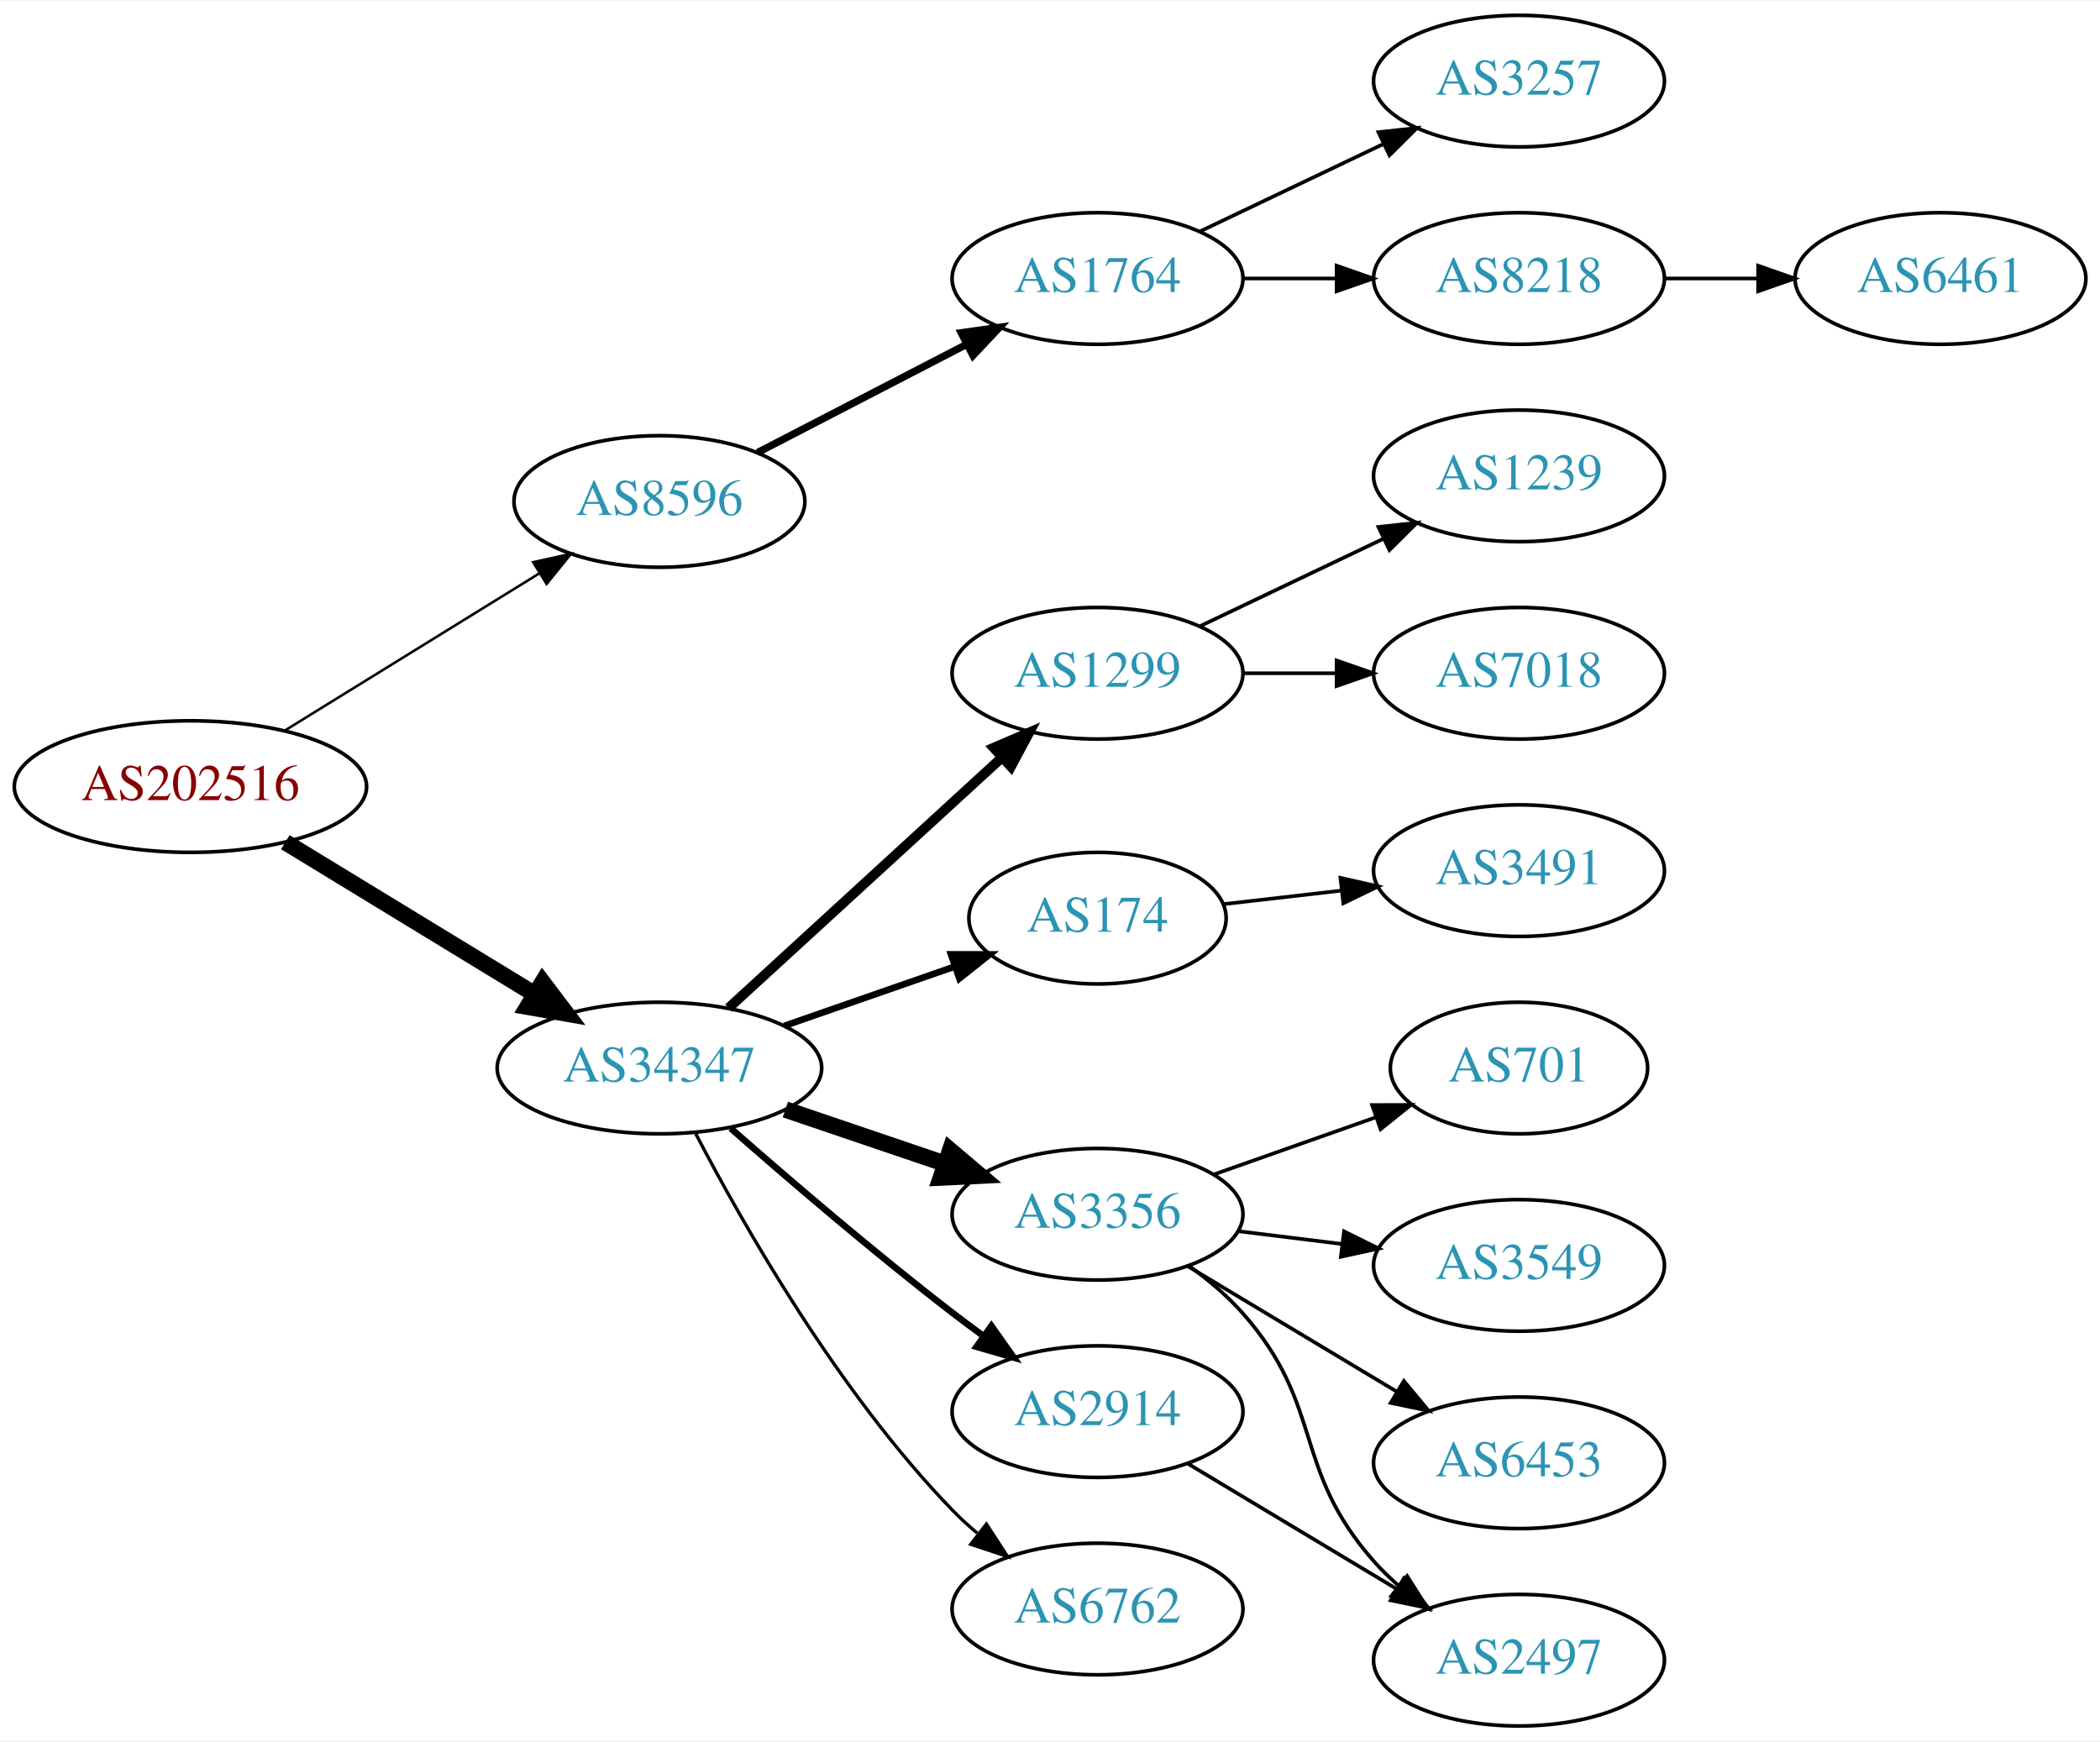
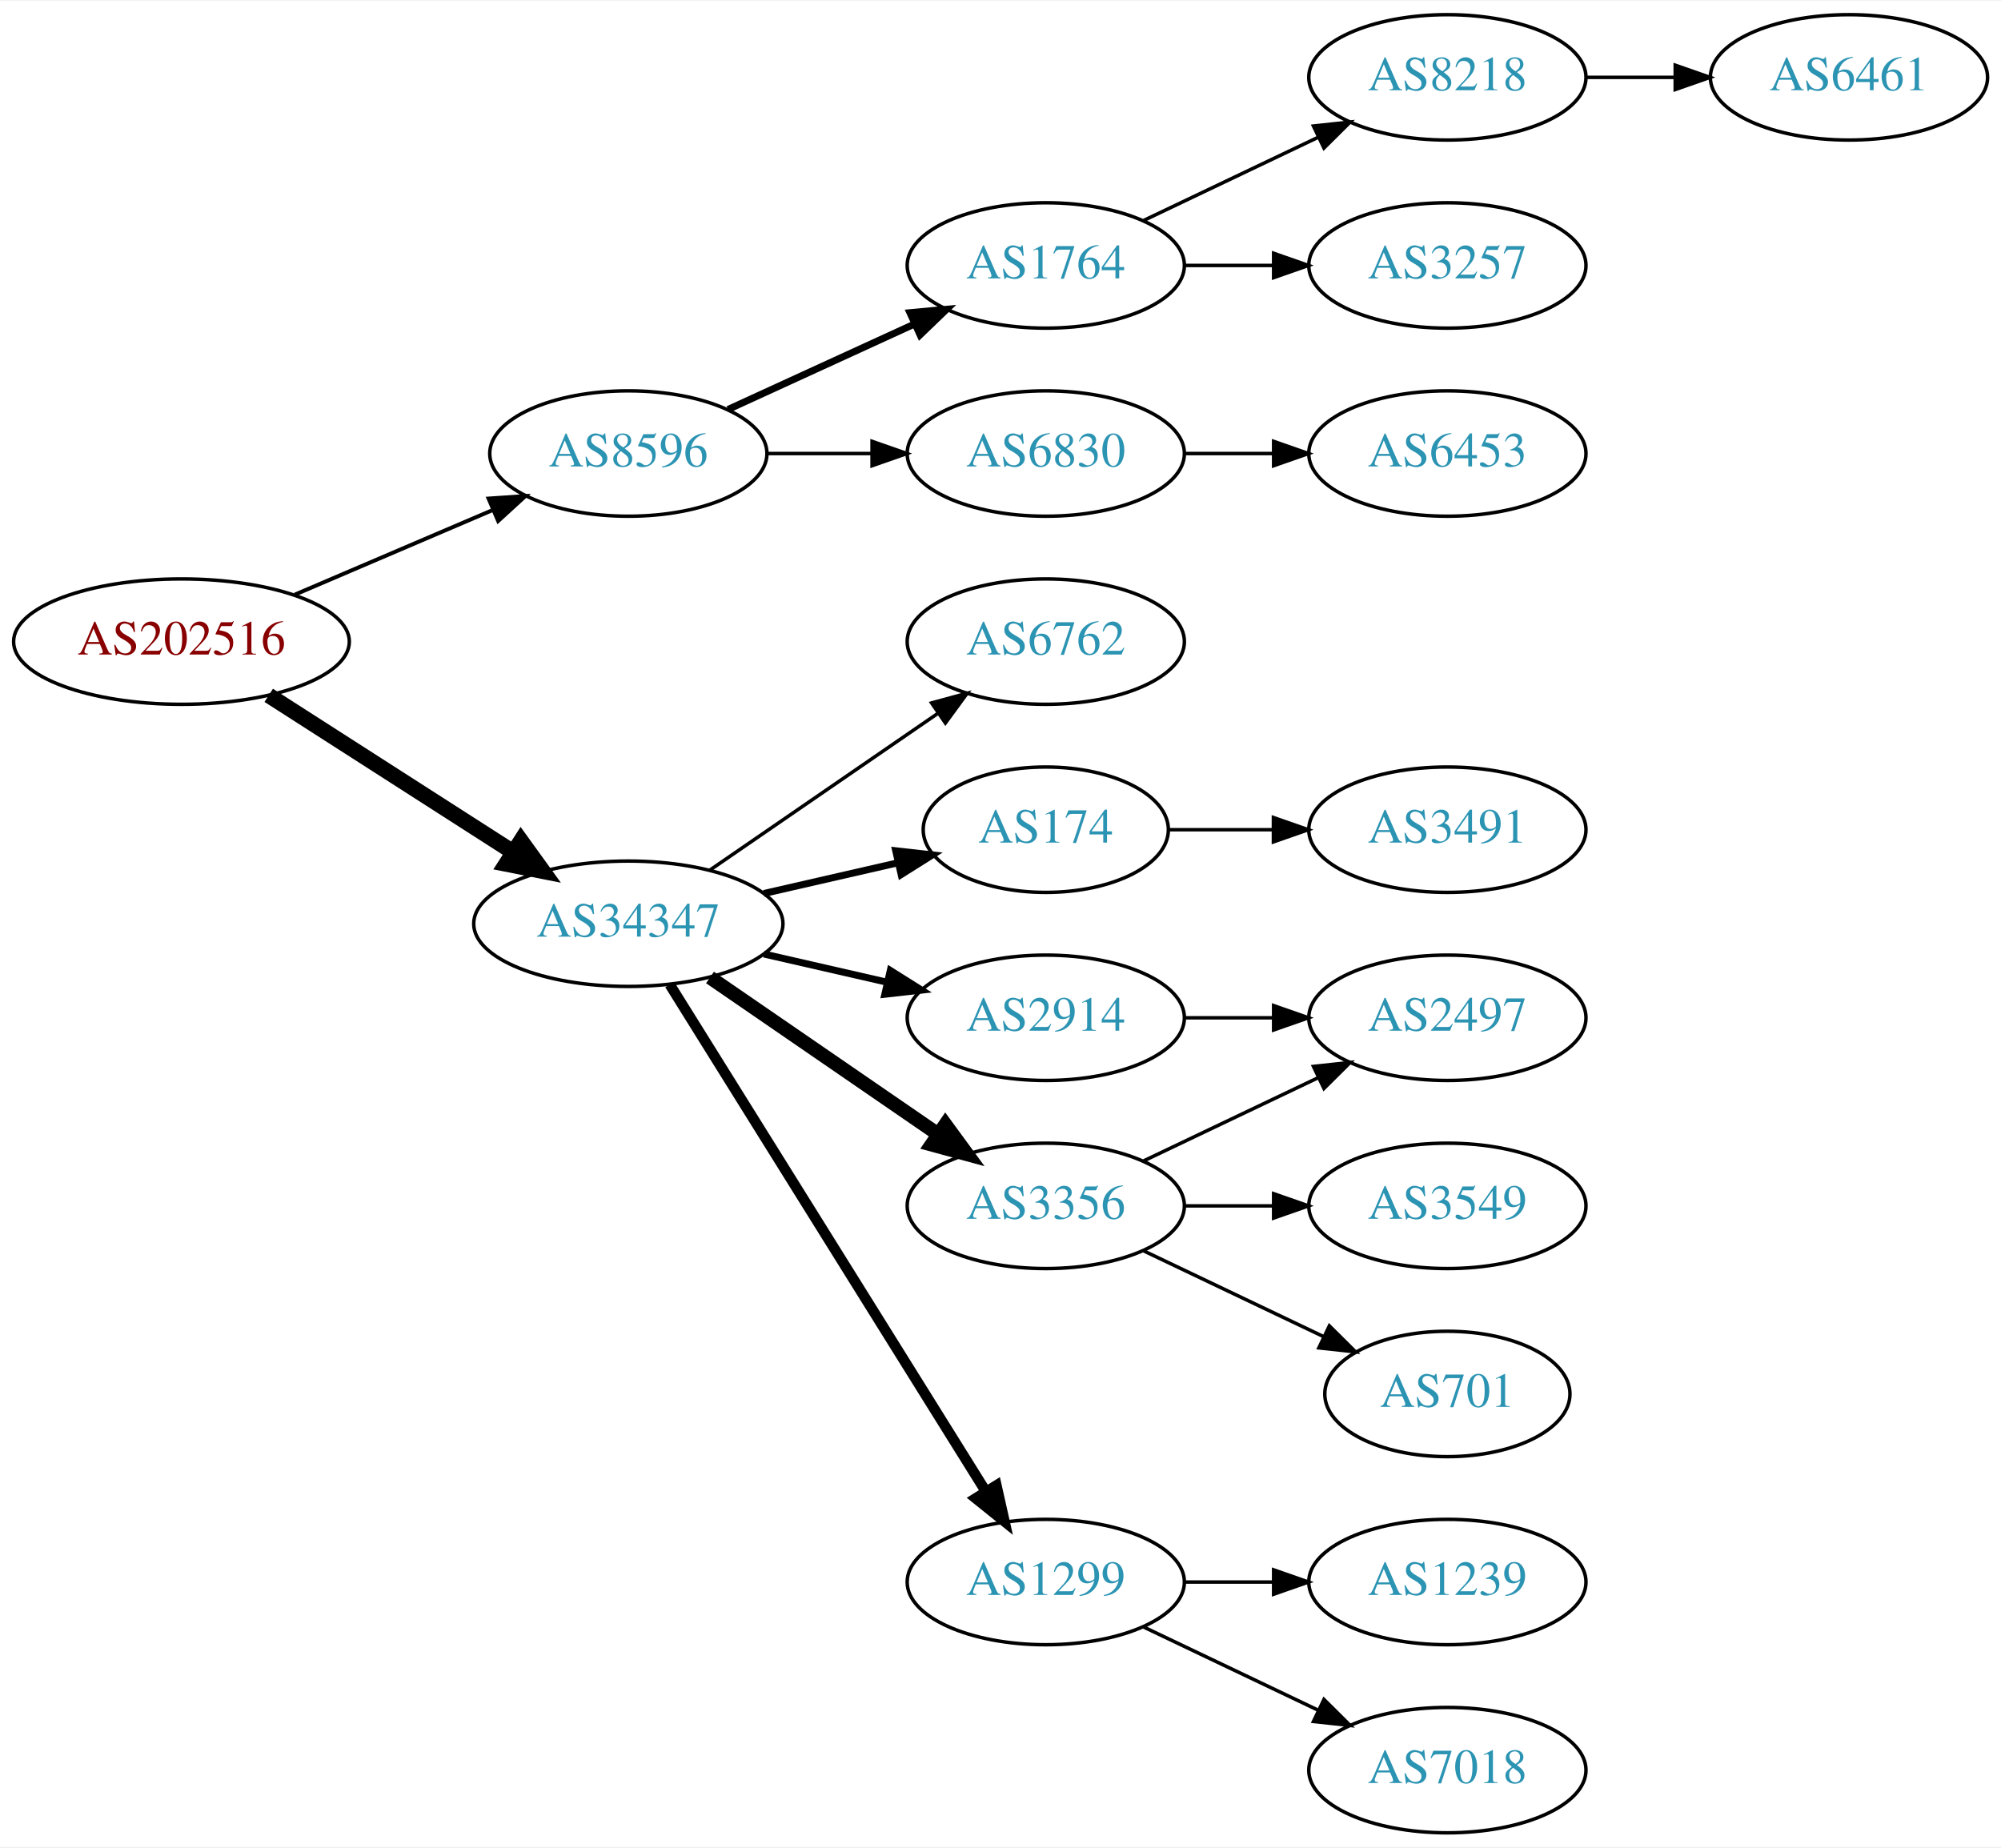
- <svg xmlns="http://www.w3.org/2000/svg" xmlns:xlink="http://www.w3.org/1999/xlink" width="574pt" height="476pt" viewBox="0.00 0.00 574.46 476.00">
-   <g id="graph0" class="graph" transform="scale(1 1) rotate(0) translate(4 472)">
-     <polygon fill="white" stroke="none" points="-4,4 -4,-472 570.463,-472 570.463,4 -4,4" />
+ <svg xmlns="http://www.w3.org/2000/svg" xmlns:xlink="http://www.w3.org/1999/xlink" width="574pt" height="530pt" viewBox="0.00 0.00 574.46 530.00">
+   <g id="graph0" class="graph" transform="scale(1 1) rotate(0) translate(4 526)">
+     <polygon fill="white" stroke="none" points="-4,4 -4,-526 570.463,-526 570.463,4 -4,4" />
    <g id="node1" class="node">
      <g id="a_node1">
        <a xlink:href="/asn/202516" xlink:title="AS202516 ~ web-crossing GmbH [AT]">
-           <ellipse fill="#ffffff" stroke="black" cx="48.096" cy="-257" rx="48.192" ry="18" />
-           <text text-anchor="middle" x="48.096" y="-253.3" font-family="Times,serif" font-size="14.00" fill="#880000">AS202516</text>
+           <ellipse fill="#ffffff" stroke="black" cx="48.096" cy="-342" rx="48.192" ry="18" />
+           <text text-anchor="middle" x="48.096" y="-338.3" font-family="Times,serif" font-size="14.00" fill="#880000">AS202516</text>
        </a>
      </g>
    </g>
    <g id="node2" class="node">
      <g id="a_node2">
        <a xlink:href="/asn/8596" xlink:title="AS8596 ~ hotze.com GmbH [AT]">
-           <ellipse fill="#ffffff" stroke="black" cx="176.388" cy="-335" rx="39.794" ry="18" />
-           <text text-anchor="middle" x="176.388" y="-331.3" font-family="Times,serif" font-size="14.00" fill="#2c94b3">AS8596</text>
+           <ellipse fill="#ffffff" stroke="black" cx="176.388" cy="-396" rx="39.794" ry="18" />
+           <text text-anchor="middle" x="176.388" y="-392.3" font-family="Times,serif" font-size="14.00" fill="#2c94b3">AS8596</text>
        </a>
      </g>
    </g>
    <g id="edge1" class="edge">
-       <path fill="none" stroke="black" stroke-width="0.692" d="M74.047,-272.41C93.923,-284.686 121.887,-301.957 143.406,-315.248" />
-       <polygon fill="black" stroke="black" stroke-width="0.692" points="141.844,-318.397 152.192,-320.674 145.523,-312.441 141.844,-318.397" />
+       <path fill="none" stroke="black" stroke-width="1.125" d="M80.639,-355.487C97.776,-362.815 119.097,-371.931 137.172,-379.66" />
+       <polygon fill="black" stroke="black" stroke-width="1.125" points="136.262,-383.077 146.832,-383.79 139.014,-376.641 136.262,-383.077" />
    </g>
    <g id="node3" class="node">
      <g id="a_node3">
        <a xlink:href="/asn/34347" xlink:title="AS34347 ~ HALLAG Kommunal GmbH [AT]">
-           <ellipse fill="#ffffff" stroke="black" cx="176.388" cy="-180" rx="44.393" ry="18" />
-           <text text-anchor="middle" x="176.388" y="-176.3" font-family="Times,serif" font-size="14.00" fill="#2c94b3">AS34347</text>
+           <ellipse fill="#ffffff" stroke="black" cx="176.388" cy="-261" rx="44.393" ry="18" />
+           <text text-anchor="middle" x="176.388" y="-257.3" font-family="Times,serif" font-size="14.00" fill="#2c94b3">AS34347</text>
        </a>
      </g>
    </g>
    <g id="edge2" class="edge">
-       <path fill="none" stroke="black" stroke-width="4.5" d="M74.047,-241.787C93.546,-229.899 120.828,-213.265 142.173,-200.251" />
-       <polygon fill="black" stroke="black" stroke-width="4.5" points="144.429,-203.487 150.918,-194.919 140.33,-196.763 144.429,-203.487" />
+       <path fill="none" stroke="black" stroke-width="4.5" d="M73.147,-326.574C93.024,-313.826 121.421,-295.613 143.246,-281.615" />
+       <polygon fill="black" stroke="black" stroke-width="4.5" points="145.561,-284.808 151.853,-276.095 141.31,-278.179 145.561,-284.808" />
    </g>
    <g id="node4" class="node">
      <g id="a_node4">
+         <a xlink:href="/asn/6830" xlink:title="AS6830 ~ LGI-UPC [AT]">
+           <ellipse fill="#ffffff" stroke="black" cx="296.23" cy="-396" rx="39.794" ry="18" />
+           <text text-anchor="middle" x="296.23" y="-392.3" font-family="Times,serif" font-size="14.00" fill="#2c94b3">AS6830</text>
+         </a>
+       </g>
+     </g>
+     <g id="edge3" class="edge">
+       <path fill="none" stroke="black" d="M216.3,-396C225.854,-396 236.203,-396 246.166,-396" />
+       <polygon fill="black" stroke="black" points="246.358,-399.5 256.358,-396 246.358,-392.5 246.358,-399.5" />
+     </g>
+     <g id="node5" class="node">
+       <g id="a_node5">
        <a xlink:href="/asn/1764" xlink:title="AS1764 ~ NEXTLAYER-AS [AT]">
-           <ellipse fill="#ffffff" stroke="black" cx="296.23" cy="-396" rx="39.794" ry="18" />
-           <text text-anchor="middle" x="296.23" y="-392.3" font-family="Times,serif" font-size="14.00" fill="#2c94b3">AS1764</text>
-         </a>
-       </g>
-     </g>
-     <g id="edge3" class="edge">
-       <path fill="none" stroke="black" stroke-width="2" d="M203.249,-348.387C220.057,-357.087 242.172,-368.535 260.505,-378.025" />
-       <polygon fill="black" stroke="black" stroke-width="2" points="258.94,-381.156 269.429,-382.645 262.158,-374.939 258.94,-381.156" />
-     </g>
-     <g id="node8" class="node">
-       <g id="a_node8">
-         <a xlink:href="/asn/1299" xlink:title="AS1299 ~ Telia Carrier [EU]">
-           <ellipse fill="#ffffff" stroke="black" cx="296.23" cy="-288" rx="39.794" ry="18" />
-           <text text-anchor="middle" x="296.23" y="-284.3" font-family="Times,serif" font-size="14.00" fill="#2c94b3">AS1299</text>
-         </a>
-       </g>
-     </g>
-     <g id="edge7" class="edge">
-       <path fill="none" stroke="black" stroke-width="2.7" d="M195.285,-196.403C215.214,-214.667 247.571,-244.322 270.048,-264.921" />
-       <polygon fill="black" stroke="black" stroke-width="2.7" points="267.813,-267.62 277.55,-271.797 272.543,-262.46 267.813,-267.62" />
-     </g>
-     <g id="node9" class="node">
-       <g id="a_node9">
-         <a xlink:href="/asn/174" xlink:title="AS174 ~ Cogent Communications [US]">
-           <ellipse fill="#ffffff" stroke="black" cx="296.23" cy="-221" rx="35.194" ry="18" />
-           <text text-anchor="middle" x="296.23" y="-217.3" font-family="Times,serif" font-size="14.00" fill="#2c94b3">AS174</text>
-         </a>
-       </g>
-     </g>
-     <g id="edge8" class="edge">
-       <path fill="none" stroke="black" stroke-width="1.8" d="M210.527,-191.53C225.046,-196.581 242.167,-202.538 257.203,-207.77" />
-       <polygon fill="black" stroke="black" stroke-width="1.8" points="256.139,-211.105 266.734,-211.086 258.44,-204.494 256.139,-211.105" />
+           <ellipse fill="#ffffff" stroke="black" cx="296.23" cy="-450" rx="39.794" ry="18" />
+           <text text-anchor="middle" x="296.23" y="-446.3" font-family="Times,serif" font-size="14.00" fill="#2c94b3">AS1764</text>
+         </a>
+       </g>
+     </g>
+     <g id="edge4" class="edge">
+       <path fill="none" stroke="black" stroke-width="2" d="M205.016,-408.661C220.973,-415.973 241.244,-425.261 258.527,-433.181" />
+       <polygon fill="black" stroke="black" stroke-width="2" points="257.225,-436.435 267.774,-437.419 260.141,-430.071 257.225,-436.435" />
    </g>
    <g id="node10" class="node">
      <g id="a_node10">
-         <a xlink:href="/asn/3356" xlink:title="AS3356 ~ Level 3 Parent, LLC [US]">
-           <ellipse fill="#ffffff" stroke="black" cx="296.23" cy="-140" rx="39.794" ry="18" />
-           <text text-anchor="middle" x="296.23" y="-136.3" font-family="Times,serif" font-size="14.00" fill="#2c94b3">AS3356</text>
+         <a xlink:href="/asn/174" xlink:title="AS174 ~ Cogent Communications [US]">
+           <ellipse fill="#ffffff" stroke="black" cx="296.23" cy="-288" rx="35.194" ry="18" />
+           <text text-anchor="middle" x="296.23" y="-284.3" font-family="Times,serif" font-size="14.00" fill="#2c94b3">AS174</text>
        </a>
      </g>
    </g>
    <g id="edge9" class="edge">
-       <path fill="none" stroke="black" stroke-width="4.5" d="M210.841,-168.645C224.442,-164.028 240.284,-158.651 254.546,-153.81" />
-       <polygon fill="black" stroke="black" stroke-width="4.5" points="255.915,-157.503 264.119,-150.56 253.384,-150.046 255.915,-157.503" />
+       <path fill="none" stroke="black" stroke-width="2" d="M215.322,-269.692C227.639,-272.514 241.364,-275.658 253.915,-278.534" />
+       <polygon fill="black" stroke="black" stroke-width="2" points="253.15,-281.949 263.68,-280.771 254.714,-275.126 253.15,-281.949" />
    </g>
    <g id="node11" class="node">
      <g id="a_node11">
-         <a xlink:href="/asn/2914" xlink:title="AS2914 ~ NTT America, Inc. [US]">
-           <ellipse fill="#ffffff" stroke="black" cx="296.23" cy="-86" rx="39.794" ry="18" />
-           <text text-anchor="middle" x="296.23" y="-82.3" font-family="Times,serif" font-size="14.00" fill="#2c94b3">AS2914</text>
+         <a xlink:href="/asn/3356" xlink:title="AS3356 ~ Level 3 Parent, LLC [US]">
+           <ellipse fill="#ffffff" stroke="black" cx="296.23" cy="-180" rx="39.794" ry="18" />
+           <text text-anchor="middle" x="296.23" y="-176.3" font-family="Times,serif" font-size="14.00" fill="#2c94b3">AS3356</text>
        </a>
      </g>
    </g>
    <g id="edge10" class="edge">
-       <path fill="none" stroke="black" stroke-width="1.8" d="M195.866,-163.527C211.666,-149.648 235.176,-129.477 256.584,-113 259.326,-110.889 262.217,-108.739 265.132,-106.62" />
-       <polygon fill="black" stroke="black" stroke-width="1.8" points="267.199,-109.445 273.31,-100.791 263.135,-103.745 267.199,-109.445" />
+       <path fill="none" stroke="black" stroke-width="4" d="M199.83,-245.574C218.412,-232.802 244.972,-214.545 265.352,-200.537" />
+       <polygon fill="black" stroke="black" stroke-width="4" points="267.408,-203.371 273.666,-194.822 263.443,-197.602 267.408,-203.371" />
    </g>
    <g id="node12" class="node">
      <g id="a_node12">
+         <a xlink:href="/asn/1299" xlink:title="AS1299 ~ Telia Carrier [EU]">
+           <ellipse fill="#ffffff" stroke="black" cx="296.23" cy="-72" rx="39.794" ry="18" />
+           <text text-anchor="middle" x="296.23" y="-68.3" font-family="Times,serif" font-size="14.00" fill="#2c94b3">AS1299</text>
+         </a>
+       </g>
+     </g>
+     <g id="edge11" class="edge">
+       <path fill="none" stroke="black" stroke-width="3" d="M188.263,-243.558C209.046,-210.225 254.507,-137.314 278.935,-98.134" />
+       <polygon fill="black" stroke="black" stroke-width="3" points="282.06,-99.737 284.381,-89.4 276.12,-96.034 282.06,-99.737" />
+     </g>
+     <g id="node13" class="node">
+       <g id="a_node13">
        <a xlink:href="/asn/6762" xlink:title="AS6762 ~ TELECOM ITALIA SPARKLE S.p.A. [IT]">
-           <ellipse fill="#ffffff" stroke="black" cx="296.23" cy="-32" rx="39.794" ry="18" />
-           <text text-anchor="middle" x="296.23" y="-28.3" font-family="Times,serif" font-size="14.00" fill="#2c94b3">AS6762</text>
-         </a>
-       </g>
-     </g>
-     <g id="edge11" class="edge">
-       <path fill="none" stroke="black" stroke-width="0.9" d="M186.297,-162.079C199.333,-137.044 225.465,-91.075 256.584,-59 258.667,-56.852 260.944,-54.767 263.317,-52.771" />
-       <polygon fill="black" stroke="black" stroke-width="0.9" points="265.836,-55.247 271.608,-46.362 261.555,-49.708 265.836,-55.247" />
-     </g>
-     <g id="node5" class="node">
-       <g id="a_node5">
+           <ellipse fill="#ffffff" stroke="black" cx="296.23" cy="-342" rx="39.794" ry="18" />
+           <text text-anchor="middle" x="296.23" y="-338.3" font-family="Times,serif" font-size="14.00" fill="#2c94b3">AS6762</text>
+         </a>
+       </g>
+     </g>
+     <g id="edge12" class="edge">
+       <path fill="none" stroke="black" d="M199.83,-276.426C218.412,-289.198 244.972,-307.455 265.352,-321.463" />
+       <polygon fill="black" stroke="black" points="263.443,-324.398 273.666,-327.178 267.408,-318.629 263.443,-324.398" />
+     </g>
+     <g id="node14" class="node">
+       <g id="a_node14">
+         <a xlink:href="/asn/2914" xlink:title="AS2914 ~ NTT America, Inc. [US]">
+           <ellipse fill="#ffffff" stroke="black" cx="296.23" cy="-234" rx="39.794" ry="18" />
+           <text text-anchor="middle" x="296.23" y="-230.3" font-family="Times,serif" font-size="14.00" fill="#2c94b3">AS2914</text>
+         </a>
+       </g>
+     </g>
+     <g id="edge13" class="edge">
+       <path fill="none" stroke="black" stroke-width="2" d="M215.322,-252.308C226.563,-249.733 238.976,-246.889 250.599,-244.226" />
+       <polygon fill="black" stroke="black" stroke-width="2" points="251.595,-247.588 260.56,-241.943 250.031,-240.765 251.595,-247.588" />
+     </g>
+     <g id="node6" class="node">
+       <g id="a_node6">
+         <a xlink:href="/asn/6453" xlink:title="AS6453 ~ TATA COMMUNICATIONS (AMERICA) INC [US]">
+           <ellipse fill="#ffffff" stroke="black" cx="411.523" cy="-396" rx="39.794" ry="18" />
+           <text text-anchor="middle" x="411.523" y="-392.3" font-family="Times,serif" font-size="14.00" fill="#2c94b3">AS6453</text>
+         </a>
+       </g>
+     </g>
+     <g id="edge5" class="edge">
+       <path fill="none" stroke="black" d="M335.902,-396C344.105,-396 352.869,-396 361.401,-396" />
+       <polygon fill="black" stroke="black" points="361.641,-399.5 371.641,-396 361.641,-392.5 361.641,-399.5" />
+     </g>
+     <g id="node7" class="node">
+       <g id="a_node7">
        <a xlink:href="/asn/3257" xlink:title="AS3257 ~ GTT [DE]">
          <ellipse fill="#ffffff" stroke="black" cx="411.523" cy="-450" rx="39.794" ry="18" />
          <text text-anchor="middle" x="411.523" y="-446.3" font-family="Times,serif" font-size="14.00" fill="#2c94b3">AS3257</text>
        </a>
      </g>
    </g>
-     <g id="edge4" class="edge">
-       <path fill="none" stroke="black" d="M324.367,-408.934C339.361,-416.081 358.182,-425.052 374.405,-432.785" />
-       <polygon fill="black" stroke="black" points="373.075,-436.028 383.608,-437.171 376.087,-429.709 373.075,-436.028" />
-     </g>
-     <g id="node6" class="node">
-       <g id="a_node6">
+     <g id="edge6" class="edge">
+       <path fill="none" stroke="black" d="M335.902,-450C344.105,-450 352.869,-450 361.401,-450" />
+       <polygon fill="black" stroke="black" points="361.641,-453.5 371.641,-450 361.641,-446.5 361.641,-453.5" />
+     </g>
+     <g id="node8" class="node">
+       <g id="a_node8">
        <a xlink:href="/asn/8218" xlink:title="AS8218 ~ legacy Neotelecoms [FR]">
-           <ellipse fill="#ffffff" stroke="black" cx="411.523" cy="-396" rx="39.794" ry="18" />
-           <text text-anchor="middle" x="411.523" y="-392.3" font-family="Times,serif" font-size="14.00" fill="#2c94b3">AS8218</text>
-         </a>
-       </g>
-     </g>
-     <g id="edge5" class="edge">
-       <path fill="none" stroke="black" d="M335.902,-396C344.105,-396 352.869,-396 361.401,-396" />
-       <polygon fill="black" stroke="black" points="361.641,-399.5 371.641,-396 361.641,-392.5 361.641,-399.5" />
-     </g>
-     <g id="node7" class="node">
-       <g id="a_node7">
+           <ellipse fill="#ffffff" stroke="black" cx="411.523" cy="-504" rx="39.794" ry="18" />
+           <text text-anchor="middle" x="411.523" y="-500.3" font-family="Times,serif" font-size="14.00" fill="#2c94b3">AS8218</text>
+         </a>
+       </g>
+     </g>
+     <g id="edge7" class="edge">
+       <path fill="none" stroke="black" d="M324.367,-462.934C339.361,-470.081 358.182,-479.052 374.405,-486.785" />
+       <polygon fill="black" stroke="black" points="373.075,-490.028 383.608,-491.171 376.087,-483.709 373.075,-490.028" />
+     </g>
+     <g id="node9" class="node">
+       <g id="a_node9">
        <a xlink:href="/asn/6461" xlink:title="AS6461 ~ Zayo Bandwidth [US]">
-           <ellipse fill="#ffffff" stroke="black" cx="526.816" cy="-396" rx="39.794" ry="18" />
-           <text text-anchor="middle" x="526.816" y="-392.3" font-family="Times,serif" font-size="14.00" fill="#2c94b3">AS6461</text>
-         </a>
-       </g>
-     </g>
-     <g id="edge6" class="edge">
-       <path fill="none" stroke="black" d="M451.195,-396C459.398,-396 468.162,-396 476.694,-396" />
-       <polygon fill="black" stroke="black" points="476.934,-399.5 486.934,-396 476.933,-392.5 476.934,-399.5" />
-     </g>
-     <g id="node14" class="node">
-       <g id="a_node14">
-         <a xlink:href="/asn/1239" xlink:title="AS1239 ~ Sprint [US]">
-           <ellipse fill="#ffffff" stroke="black" cx="411.523" cy="-342" rx="39.794" ry="18" />
-           <text text-anchor="middle" x="411.523" y="-338.3" font-family="Times,serif" font-size="14.00" fill="#2c94b3">AS1239</text>
-         </a>
-       </g>
-     </g>
-     <g id="edge13" class="edge">
-       <path fill="none" stroke="black" d="M324.367,-300.934C339.361,-308.081 358.182,-317.052 374.405,-324.785" />
-       <polygon fill="black" stroke="black" points="373.075,-328.028 383.608,-329.171 376.087,-321.709 373.075,-328.028" />
+           <ellipse fill="#ffffff" stroke="black" cx="526.816" cy="-504" rx="39.794" ry="18" />
+           <text text-anchor="middle" x="526.816" y="-500.3" font-family="Times,serif" font-size="14.00" fill="#2c94b3">AS6461</text>
+         </a>
+       </g>
+     </g>
+     <g id="edge8" class="edge">
+       <path fill="none" stroke="black" d="M451.195,-504C459.398,-504 468.162,-504 476.694,-504" />
+       <polygon fill="black" stroke="black" points="476.934,-507.5 486.934,-504 476.933,-500.5 476.934,-507.5" />
+     </g>
+     <g id="node20" class="node">
+       <g id="a_node20">
+         <a xlink:href="/asn/3491" xlink:title="AS3491 ~ PCCW Global, Inc. [US]">
+           <ellipse fill="#ffffff" stroke="black" cx="411.523" cy="-288" rx="39.794" ry="18" />
+           <text text-anchor="middle" x="411.523" y="-284.3" font-family="Times,serif" font-size="14.00" fill="#2c94b3">AS3491</text>
+         </a>
+       </g>
+     </g>
+     <g id="edge20" class="edge">
+       <path fill="none" stroke="black" d="M331.529,-288C340.906,-288 351.257,-288 361.291,-288" />
+       <polygon fill="black" stroke="black" points="361.58,-291.5 371.58,-288 361.58,-284.5 361.58,-291.5" />
    </g>
    <g id="node15" class="node">
      <g id="a_node15">
-         <a xlink:href="/asn/7018" xlink:title="AS7018 ~ AT&amp;T Services, Inc. [US]">
-           <ellipse fill="#ffffff" stroke="black" cx="411.523" cy="-288" rx="39.794" ry="18" />
-           <text text-anchor="middle" x="411.523" y="-284.3" font-family="Times,serif" font-size="14.00" fill="#2c94b3">AS7018</text>
+         <a xlink:href="/asn/3549" xlink:title="AS3549 ~ Level 3 Parent, LLC [US]">
+           <ellipse fill="#ffffff" stroke="black" cx="411.523" cy="-180" rx="39.794" ry="18" />
+           <text text-anchor="middle" x="411.523" y="-176.3" font-family="Times,serif" font-size="14.00" fill="#2c94b3">AS3549</text>
        </a>
      </g>
    </g>
    <g id="edge14" class="edge">
-       <path fill="none" stroke="black" d="M335.902,-288C344.105,-288 352.869,-288 361.401,-288" />
-       <polygon fill="black" stroke="black" points="361.641,-291.5 371.641,-288 361.641,-284.5 361.641,-291.5" />
-     </g>
-     <g id="node13" class="node">
-       <g id="a_node13">
-         <a xlink:href="/asn/3491" xlink:title="AS3491 ~ PCCW Global, Inc. [US]">
-           <ellipse fill="#ffffff" stroke="black" cx="411.523" cy="-234" rx="39.794" ry="18" />
-           <text text-anchor="middle" x="411.523" y="-230.3" font-family="Times,serif" font-size="14.00" fill="#2c94b3">AS3491</text>
-         </a>
-       </g>
-     </g>
-     <g id="edge12" class="edge">
-       <path fill="none" stroke="black" d="M330.609,-224.83C340.699,-225.988 351.982,-227.283 362.817,-228.526" />
-       <polygon fill="black" stroke="black" points="362.681,-232.033 373.014,-229.696 363.479,-225.079 362.681,-232.033" />
+       <path fill="none" stroke="black" d="M335.902,-180C344.105,-180 352.869,-180 361.401,-180" />
+       <polygon fill="black" stroke="black" points="361.641,-183.5 371.641,-180 361.641,-176.5 361.641,-183.5" />
    </g>
    <g id="node16" class="node">
      <g id="a_node16">
        <a xlink:href="/asn/701" xlink:title="AS701 ~ UUNET [US]">
-           <ellipse fill="#ffffff" stroke="black" cx="411.523" cy="-180" rx="35.194" ry="18" />
-           <text text-anchor="middle" x="411.523" y="-176.3" font-family="Times,serif" font-size="14.00" fill="#2c94b3">AS701</text>
+           <ellipse fill="#ffffff" stroke="black" cx="411.523" cy="-126" rx="35.194" ry="18" />
+           <text text-anchor="middle" x="411.523" y="-122.3" font-family="Times,serif" font-size="14.00" fill="#2c94b3">AS701</text>
        </a>
      </g>
    </g>
    <g id="edge15" class="edge">
-       <path fill="none" stroke="black" d="M328.188,-150.93C341.815,-155.742 357.959,-161.441 372.325,-166.514" />
-       <polygon fill="black" stroke="black" points="371.34,-169.877 381.934,-169.906 373.67,-163.277 371.34,-169.877" />
+       <path fill="none" stroke="black" d="M324.367,-167.066C339.798,-159.71 359.284,-150.423 375.819,-142.541" />
+       <polygon fill="black" stroke="black" points="377.64,-145.551 385.161,-138.089 374.628,-139.232 377.64,-145.551" />
    </g>
    <g id="node17" class="node">
      <g id="a_node17">
-         <a xlink:href="/asn/3549" xlink:title="AS3549 ~ Level 3 Parent, LLC [US]">
-           <ellipse fill="#ffffff" stroke="black" cx="411.523" cy="-126" rx="39.794" ry="18" />
-           <text text-anchor="middle" x="411.523" y="-122.3" font-family="Times,serif" font-size="14.00" fill="#2c94b3">AS3549</text>
+         <a xlink:href="/asn/2497" xlink:title="AS2497 ~ Internet Initiative Japan Inc. [JP]">
+           <ellipse fill="#ffffff" stroke="black" cx="411.523" cy="-234" rx="39.794" ry="18" />
+           <text text-anchor="middle" x="411.523" y="-230.3" font-family="Times,serif" font-size="14.00" fill="#2c94b3">AS2497</text>
        </a>
      </g>
    </g>
    <g id="edge16" class="edge">
-       <path fill="none" stroke="black" d="M334.64,-135.377C343.728,-134.254 353.566,-133.038 363.05,-131.866" />
-       <polygon fill="black" stroke="black" points="363.657,-135.318 373.152,-130.618 362.798,-128.371 363.657,-135.318" />
+       <path fill="none" stroke="black" d="M324.367,-192.934C339.361,-200.081 358.182,-209.052 374.405,-216.785" />
+       <polygon fill="black" stroke="black" points="373.075,-220.028 383.608,-221.171 376.087,-213.709 373.075,-220.028" />
    </g>
    <g id="node18" class="node">
      <g id="a_node18">
-         <a xlink:href="/asn/2497" xlink:title="AS2497 ~ Internet Initiative Japan Inc. [JP]">
+         <a xlink:href="/asn/7018" xlink:title="AS7018 ~ AT&amp;T Services, Inc. [US]">
          <ellipse fill="#ffffff" stroke="black" cx="411.523" cy="-18" rx="39.794" ry="18" />
-           <text text-anchor="middle" x="411.523" y="-14.3" font-family="Times,serif" font-size="14.00" fill="#2c94b3">AS2497</text>
-         </a>
-       </g>
-     </g>
-     <g id="edge17" class="edge">
-       <path fill="none" stroke="black" d="M321.167,-125.929C326.409,-122.158 331.648,-117.783 335.877,-113 358.526,-87.38 349.227,-70.62 371.877,-45 373.859,-42.758 376.063,-40.606 378.385,-38.563" />
-       <polygon fill="black" stroke="black" points="380.918,-41.022 386.586,-32.071 376.573,-35.534 380.918,-41.022" />
+           <text text-anchor="middle" x="411.523" y="-14.3" font-family="Times,serif" font-size="14.00" fill="#2c94b3">AS7018</text>
+         </a>
+       </g>
+     </g>
+     <g id="edge18" class="edge">
+       <path fill="none" stroke="black" d="M324.367,-59.066C339.361,-51.919 358.182,-42.948 374.405,-35.215" />
+       <polygon fill="black" stroke="black" points="376.087,-38.291 383.608,-30.829 373.075,-31.972 376.087,-38.291" />
    </g>
    <g id="node19" class="node">
      <g id="a_node19">
-         <a xlink:href="/asn/6453" xlink:title="AS6453 ~ TATA COMMUNICATIONS (AMERICA) INC [US]">
+         <a xlink:href="/asn/1239" xlink:title="AS1239 ~ Sprint [US]">
          <ellipse fill="#ffffff" stroke="black" cx="411.523" cy="-72" rx="39.794" ry="18" />
-           <text text-anchor="middle" x="411.523" y="-68.3" font-family="Times,serif" font-size="14.00" fill="#2c94b3">AS6453</text>
-         </a>
-       </g>
-     </g>
-     <g id="edge18" class="edge">
-       <path fill="none" stroke="black" d="M320.98,-125.745C337.597,-115.771 359.993,-102.329 378.229,-91.383" />
-       <polygon fill="black" stroke="black" points="380.032,-94.384 386.804,-86.236 376.429,-88.382 380.032,-94.384" />
+           <text text-anchor="middle" x="411.523" y="-68.3" font-family="Times,serif" font-size="14.00" fill="#2c94b3">AS1239</text>
+         </a>
+       </g>
    </g>
    <g id="edge19" class="edge">
-       <path fill="none" stroke="black" d="M320.98,-71.745C337.597,-61.771 359.993,-48.329 378.229,-37.383" />
-       <polygon fill="black" stroke="black" points="380.032,-40.384 386.804,-32.236 376.429,-34.382 380.032,-40.384" />
+       <path fill="none" stroke="black" d="M335.902,-72C344.105,-72 352.869,-72 361.401,-72" />
+       <polygon fill="black" stroke="black" points="361.641,-75.5 371.641,-72 361.641,-68.5 361.641,-75.5" />
+     </g>
+     <g id="edge17" class="edge">
+       <path fill="none" stroke="black" d="M335.902,-234C344.105,-234 352.869,-234 361.401,-234" />
+       <polygon fill="black" stroke="black" points="361.641,-237.5 371.641,-234 361.641,-230.5 361.641,-237.5" />
    </g>
  </g>
</svg>
